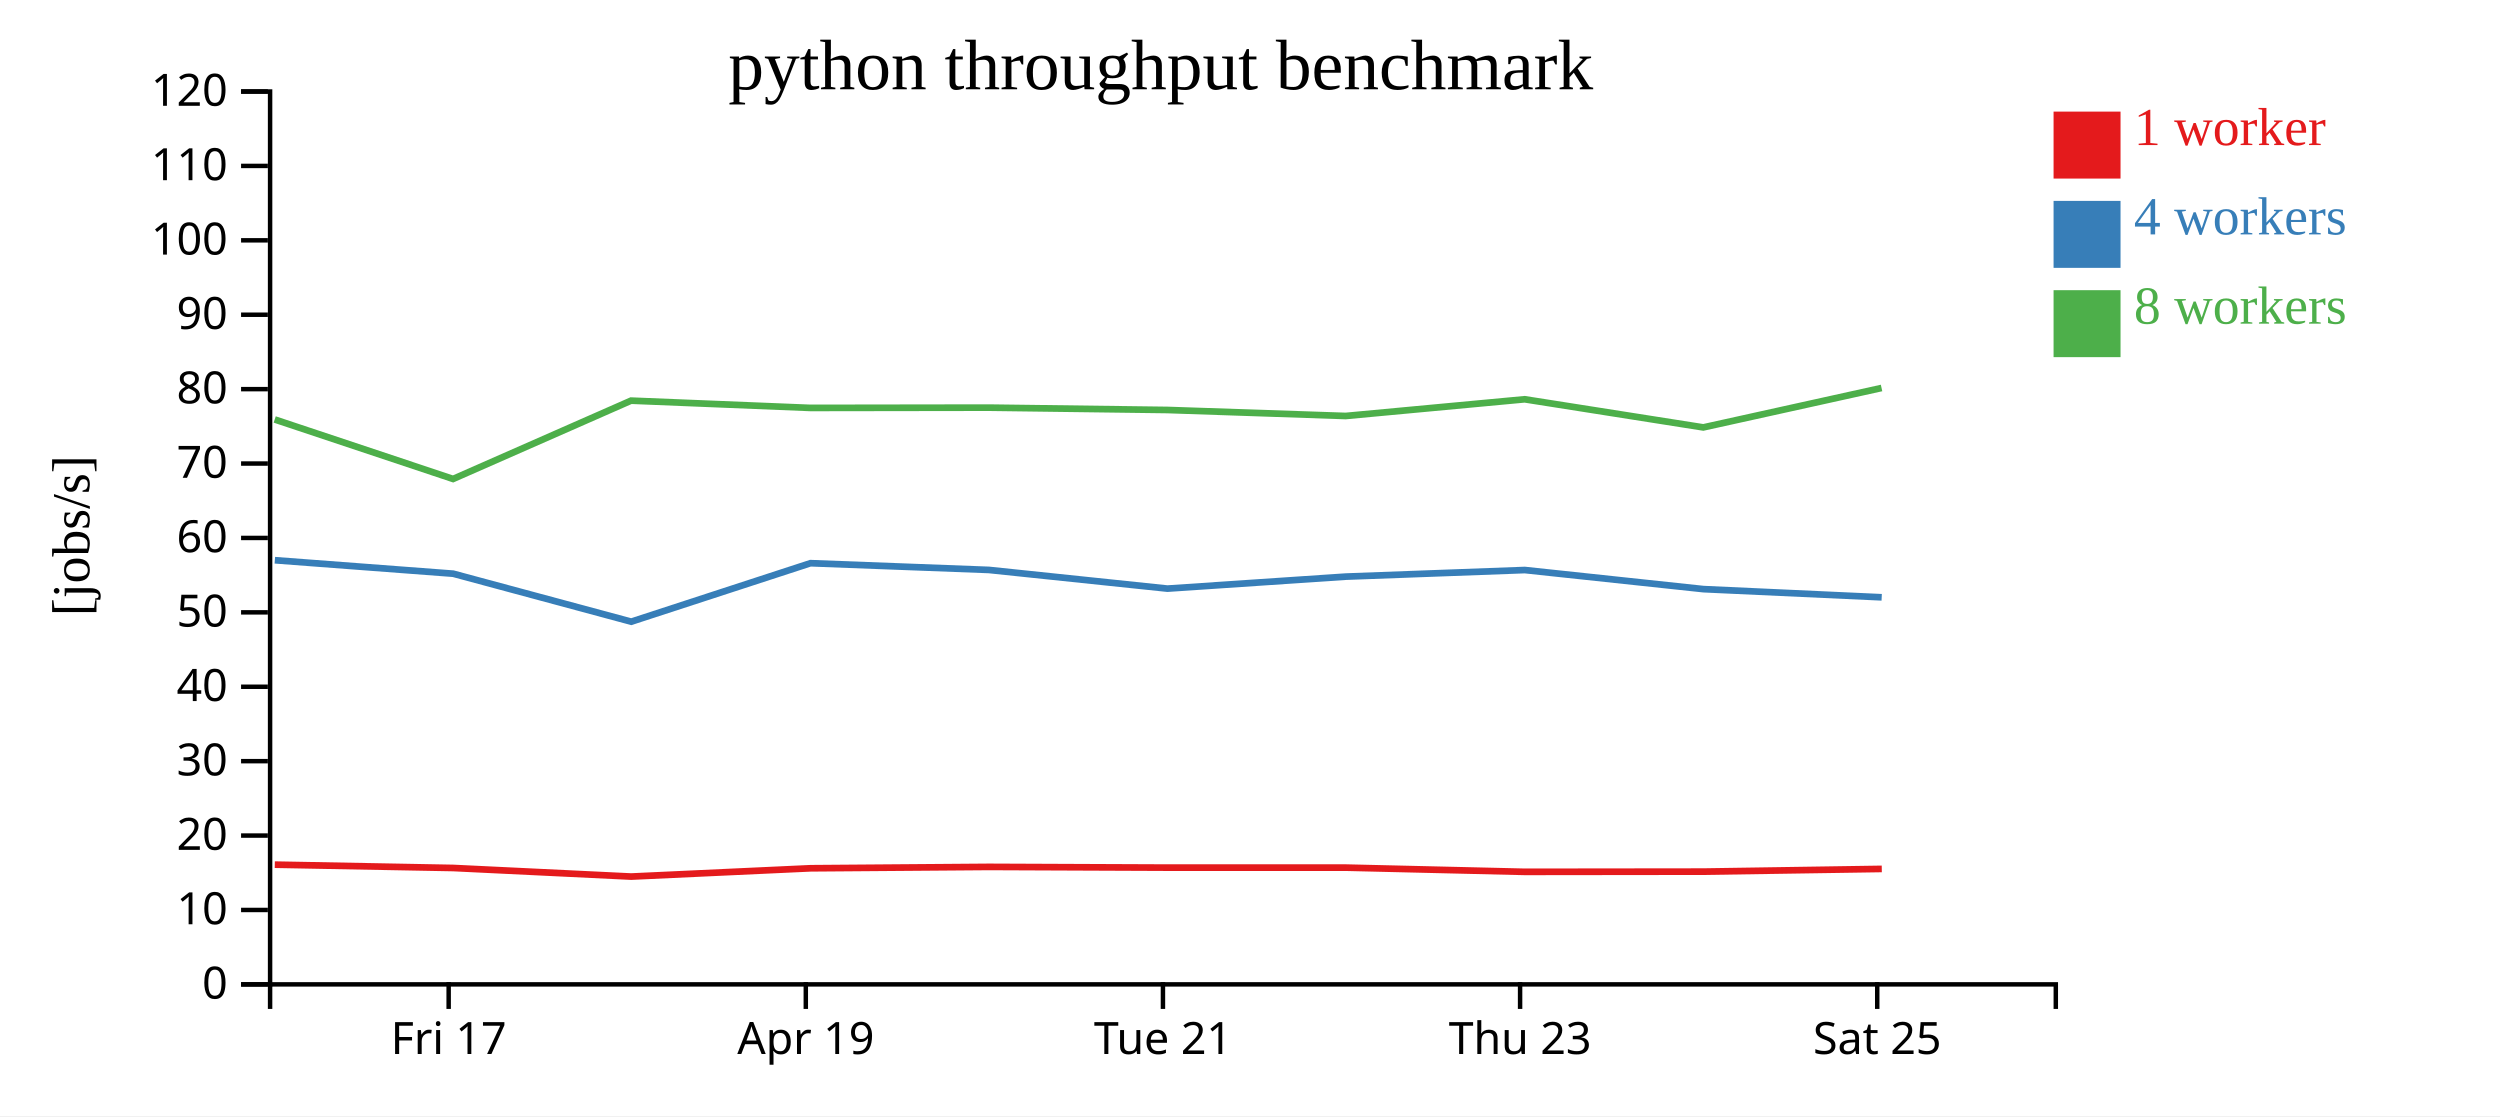
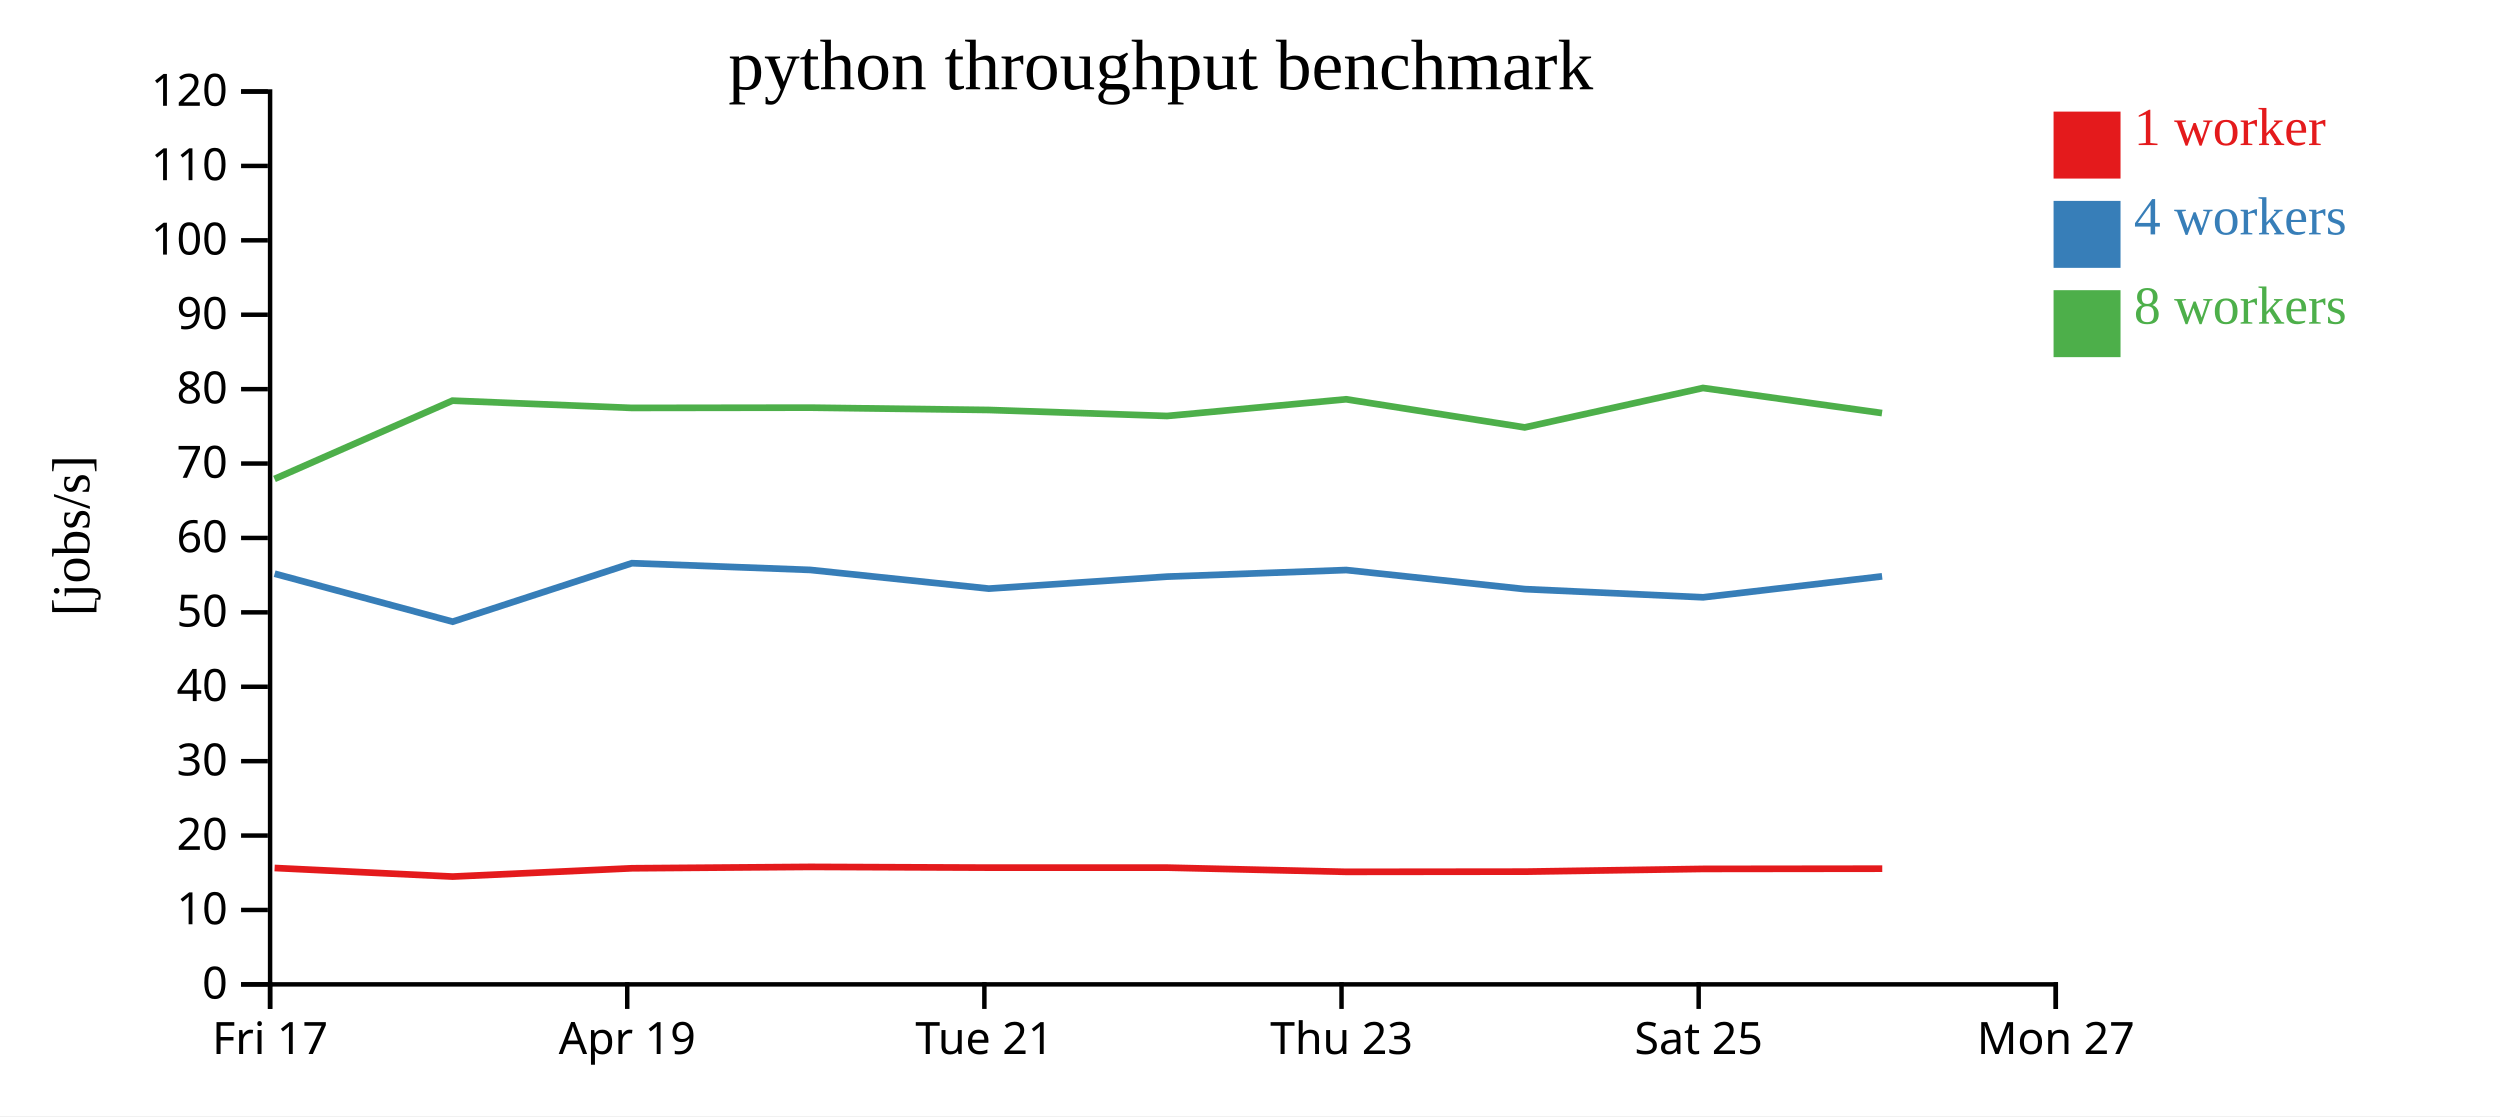
<svg xmlns="http://www.w3.org/2000/svg" width="560" height="250">
  <rect width="100%" height="100%" fill="white" />
  <g transform="translate(60,20)">
    <g transform="translate(0,200)" fill="none" font-size="10" font-family="sans-serif" text-anchor="middle">
      <path class="domain" stroke="currentColor" d="M0.5,6V0.5H400.5V6" />
-       <g class="tick" opacity="1" transform="translate(40.5,0)">
+       <g class="tick" opacity="1" transform="translate(0.5,0)">
        <line stroke="currentColor" y2="6" />
        <text fill="currentColor" y="9" dy="0.71em">Fri 17</text>
      </g>
-       <g class="tick" opacity="1" transform="translate(120.5,0)">
+       <g class="tick" opacity="1" transform="translate(80.5,0)">
        <line stroke="currentColor" y2="6" />
        <text fill="currentColor" y="9" dy="0.71em">Apr 19</text>
      </g>
-       <g class="tick" opacity="1" transform="translate(200.5,0)">
+       <g class="tick" opacity="1" transform="translate(160.5,0)">
        <line stroke="currentColor" y2="6" />
        <text fill="currentColor" y="9" dy="0.71em">Tue 21</text>
      </g>
-       <g class="tick" opacity="1" transform="translate(280.5,0)">
+       <g class="tick" opacity="1" transform="translate(240.5,0)">
        <line stroke="currentColor" y2="6" />
        <text fill="currentColor" y="9" dy="0.71em">Thu 23</text>
      </g>
-       <g class="tick" opacity="1" transform="translate(360.5,0)">
+       <g class="tick" opacity="1" transform="translate(320.5,0)">
        <line stroke="currentColor" y2="6" />
        <text fill="currentColor" y="9" dy="0.71em">Sat 25</text>
+       </g>
+       <g class="tick" opacity="1" transform="translate(400.5,0)">
+         <line stroke="currentColor" y2="6" />
+         <text fill="currentColor" y="9" dy="0.71em">Mon 27</text>
      </g>
    </g>
    <g fill="none" font-size="10" font-family="sans-serif" text-anchor="end">
      <path class="domain" stroke="currentColor" d="M-6,200.5H0.5V0.5H-6" />
      <g class="tick" opacity="1" transform="translate(0,200.5)">
        <line stroke="currentColor" x2="-6" />
        <text fill="currentColor" x="-9" dy="0.32em">0</text>
      </g>
      <g class="tick" opacity="1" transform="translate(0,183.8333)">
        <line stroke="currentColor" x2="-6" />
        <text fill="currentColor" x="-9" dy="0.32em">10</text>
      </g>
      <g class="tick" opacity="1" transform="translate(0,167.1667)">
        <line stroke="currentColor" x2="-6" />
        <text fill="currentColor" x="-9" dy="0.32em">20</text>
      </g>
      <g class="tick" opacity="1" transform="translate(0,150.5)">
        <line stroke="currentColor" x2="-6" />
        <text fill="currentColor" x="-9" dy="0.32em">30</text>
      </g>
      <g class="tick" opacity="1" transform="translate(0,133.8333)">
        <line stroke="currentColor" x2="-6" />
        <text fill="currentColor" x="-9" dy="0.32em">40</text>
      </g>
      <g class="tick" opacity="1" transform="translate(0,117.1667)">
        <line stroke="currentColor" x2="-6" />
        <text fill="currentColor" x="-9" dy="0.32em">50</text>
      </g>
      <g class="tick" opacity="1" transform="translate(0,100.5)">
        <line stroke="currentColor" x2="-6" />
        <text fill="currentColor" x="-9" dy="0.32em">60</text>
      </g>
      <g class="tick" opacity="1" transform="translate(0,83.83333)">
        <line stroke="currentColor" x2="-6" />
        <text fill="currentColor" x="-9" dy="0.32em">70</text>
      </g>
      <g class="tick" opacity="1" transform="translate(0,67.16667)">
        <line stroke="currentColor" x2="-6" />
        <text fill="currentColor" x="-9" dy="0.32em">80</text>
      </g>
      <g class="tick" opacity="1" transform="translate(0,50.5)">
        <line stroke="currentColor" x2="-6" />
        <text fill="currentColor" x="-9" dy="0.32em">90</text>
      </g>
      <g class="tick" opacity="1" transform="translate(0,33.83333)">
        <line stroke="currentColor" x2="-6" />
        <text fill="currentColor" x="-9" dy="0.32em">100</text>
      </g>
      <g class="tick" opacity="1" transform="translate(0,17.16667)">
        <line stroke="currentColor" x2="-6" />
        <text fill="currentColor" x="-9" dy="0.32em">110</text>
      </g>
      <g class="tick" opacity="1" transform="translate(0,0.5)">
        <line stroke="currentColor" x2="-6" />
        <text fill="currentColor" x="-9" dy="0.32em">120</text>
      </g>
    </g>
    <text text-anchor="middle" style="font-size: 12px" transform="rotate(-90)" y="-40" x="-100">[jobs/s]</text>
    <text text-anchor="middle" style="font-size: 16px" y="0" x="200">python throughput benchmark</text>
-     <path class="line" fill="none" stroke="#e41a1c" stroke-width="1.5" d="M1.551,173.683L41.512,174.428L81.39,176.353L121.57,174.494L161.531,174.184L201.502,174.351L241.458,174.35L281.56,175.293L321.571,175.246L361.518,174.636" />
-     <path class="line" fill="none" stroke="#377eb8" stroke-width="1.5" d="M1.562,105.489L41.517,108.509L81.394,119.258L121.543,106.156L161.51,107.664L201.507,111.851L241.439,109.164L281.552,107.688L321.589,111.966L361.5,113.796" />
-     <path class="line" fill="none" stroke="#4daf4a" stroke-width="1.5" d="M1.533,73.96L41.484,87.286L81.356,69.744L121.526,71.373L161.486,71.313L201.48,71.834L241.429,73.18L281.53,69.438L321.536,75.739L361.468,66.908" />
+     <path class="line" fill="none" stroke="#e41a1c" stroke-width="1.5" d="M1.512,174.428L41.39,176.353L81.57,174.494L121.531,174.184L161.502,174.351L201.458,174.35L241.56,175.293L281.571,175.246L321.518,174.636L361.627,174.583" />
+     <path class="line" fill="none" stroke="#377eb8" stroke-width="1.5" d="M1.517,108.509L41.394,119.258L81.543,106.156L121.51,107.664L161.507,111.851L201.439,109.164L241.552,107.688L281.589,111.966L321.5,113.796L361.593,109.104" />
+     <path class="line" fill="none" stroke="#4daf4a" stroke-width="1.5" d="M1.484,87.286L41.356,69.744L81.526,71.373L121.486,71.313L161.48,71.834L201.429,73.18L241.53,69.438L281.536,75.739L321.468,66.908L361.573,72.527" />
    <rect class="dot" x="400" y="5" width="15" height="15" style="fill: #e41a1c;" />
    <rect class="dot" x="400" y="25" width="15" height="15" style="fill: #377eb8;" />
    <rect class="dot" x="400" y="45" width="15" height="15" style="fill: #4daf4a;" />
    <text class="label" x="418" y="12.5" style="fill: #e41a1c; alignment-baseline: middle;" text-anchor="left">1 worker</text>
    <text class="label" x="418" y="32.5" style="fill: #377eb8; alignment-baseline: middle;" text-anchor="left">4 workers</text>
    <text class="label" x="418" y="52.5" style="fill: #4daf4a; alignment-baseline: middle;" text-anchor="left">8 workers</text>
  </g>
</svg>
